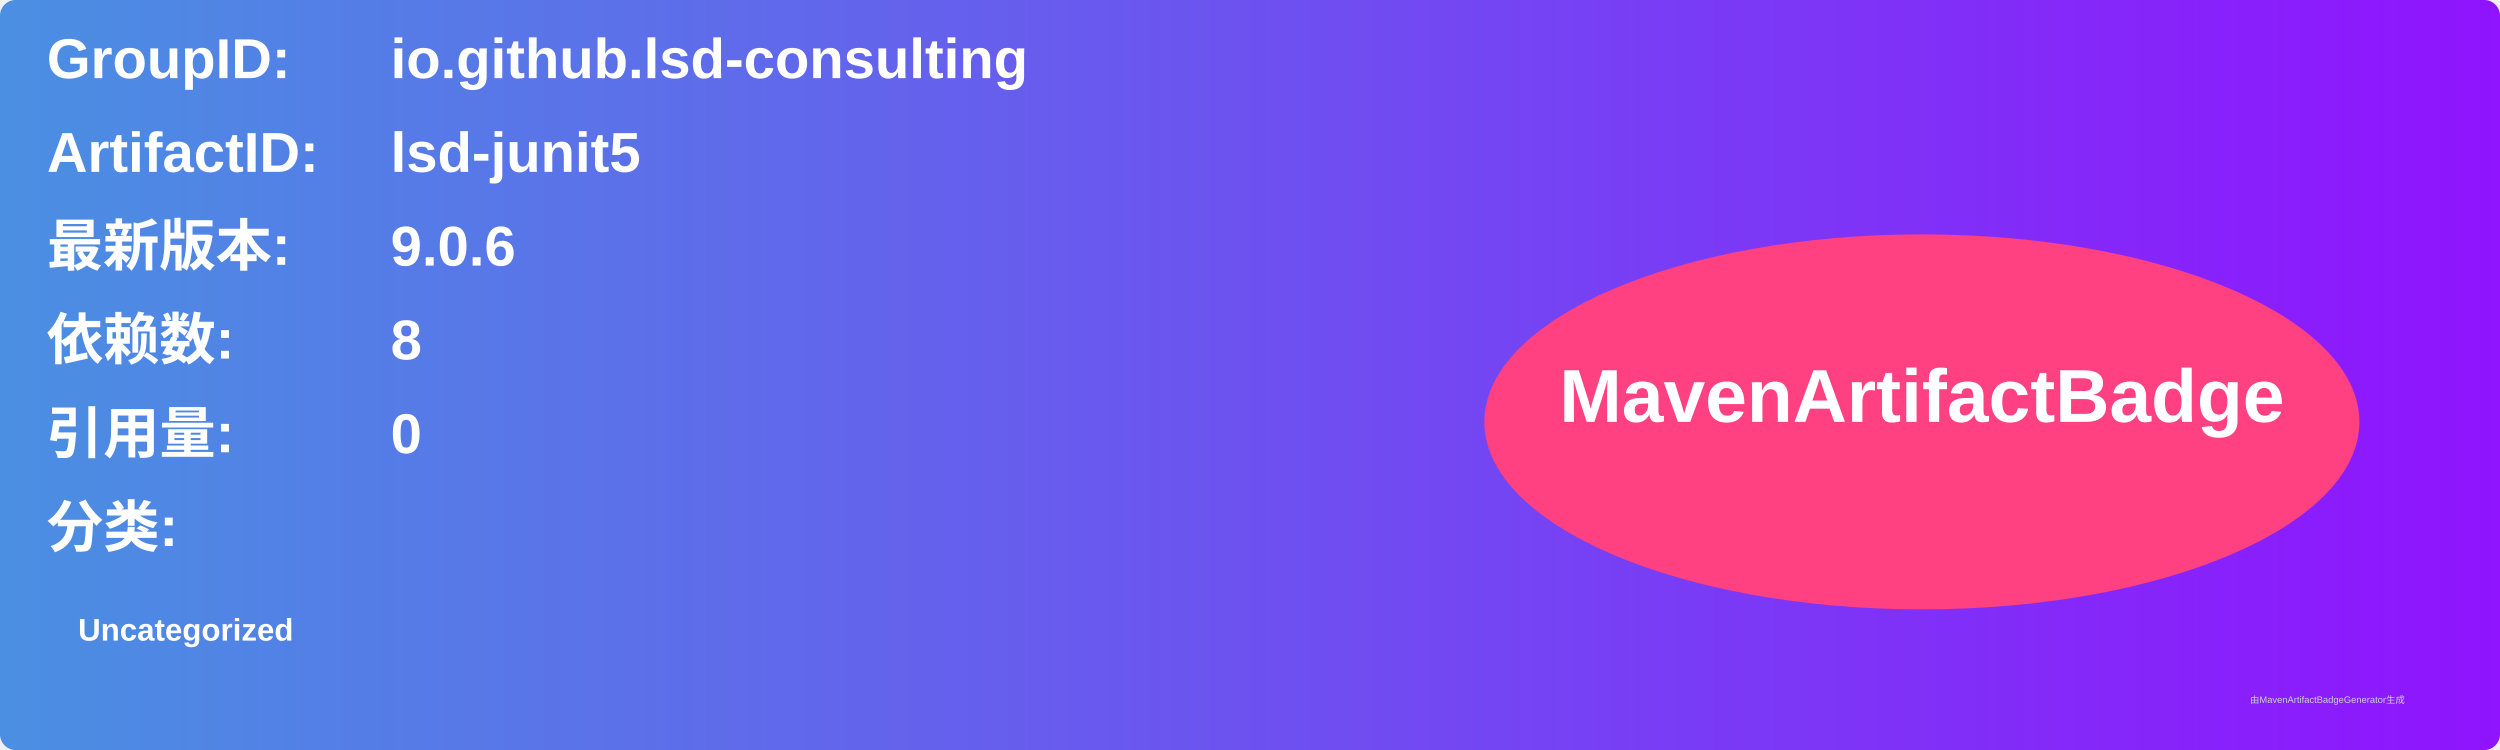
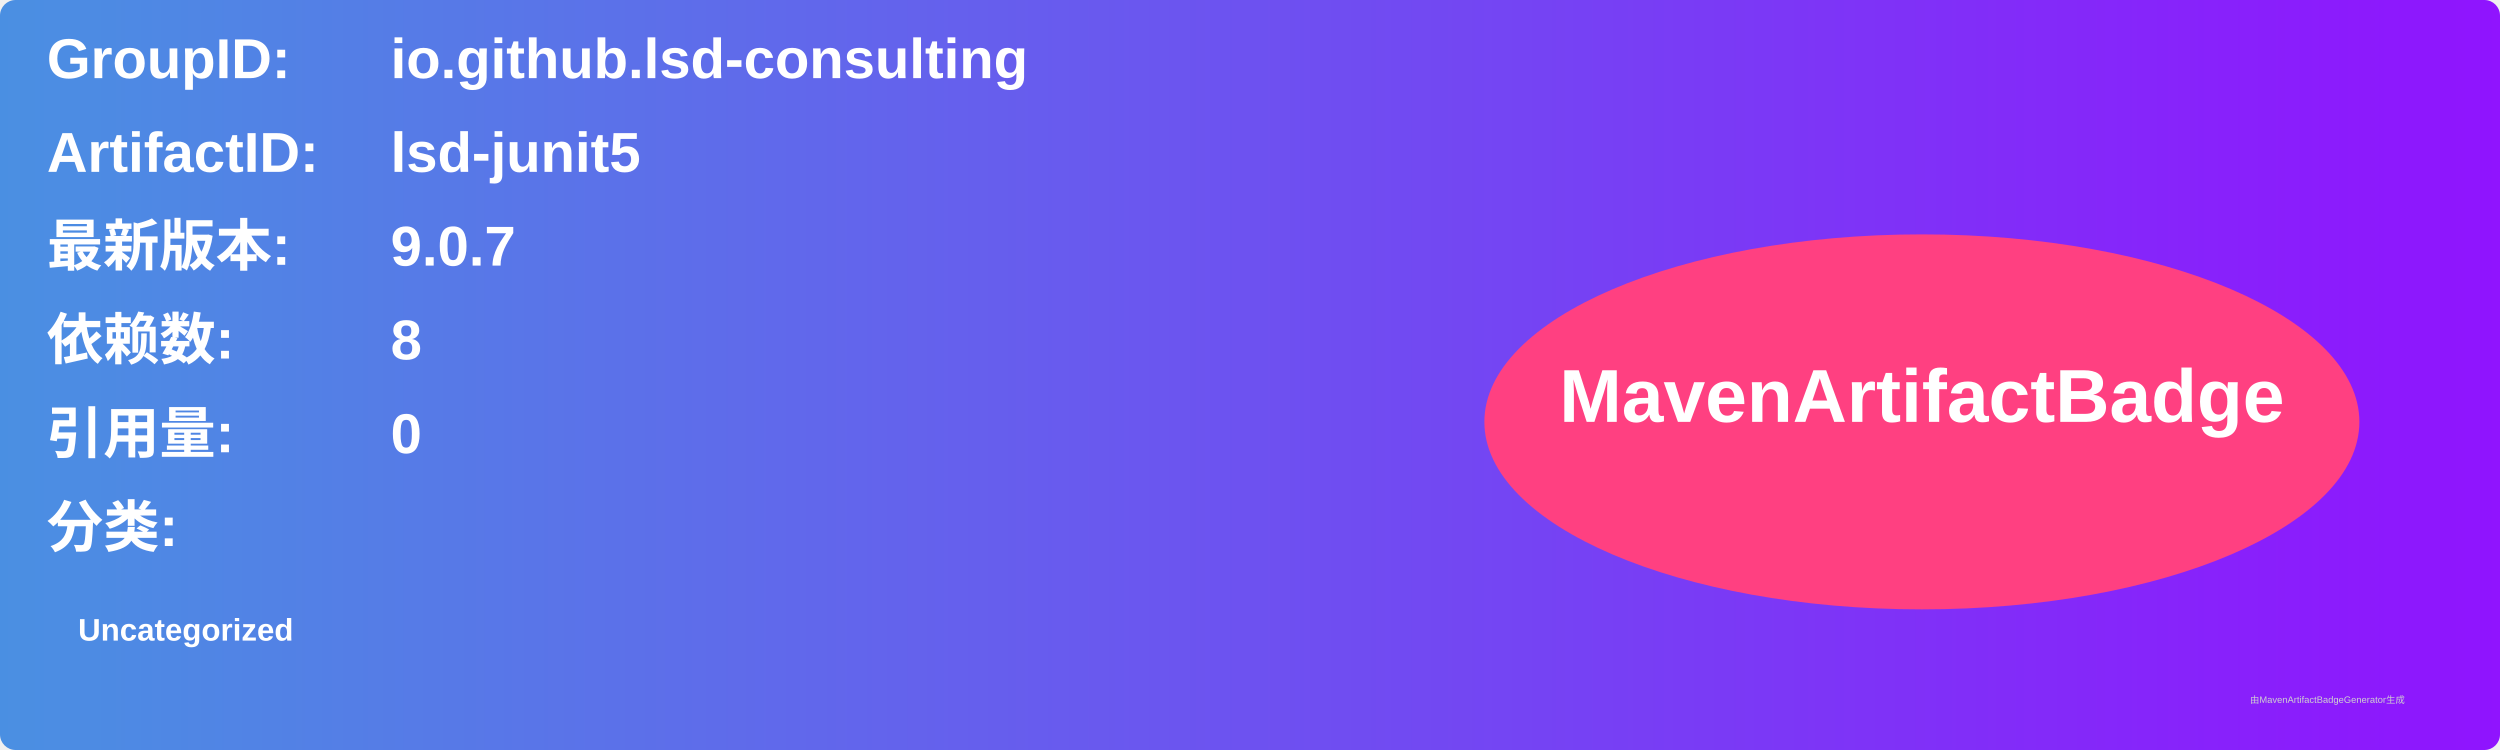
<svg xmlns="http://www.w3.org/2000/svg" width="800" height="240" viewBox="0 0 800 240">
  <linearGradient id="grad" x1="0%" y1="0%" x2="100%" y2="0%">
    <stop offset="0%" stop-color="#4a90e2" />
    <stop offset="100%" stop-color="#9013fe" />
  </linearGradient>
  <rect width="100%" height="100%" rx="5" ry="5" fill="url(#grad)" />
  <g transform="translate(15, 15)">
    <text x="0" y="10" font-family="Arial" font-size="18" fill="white" font-weight="bold" width="260">GroupID:</text>
    <text x="110" y="10" font-family="Arial" font-size="18" fill="white" font-weight="bold" width="460">io.github.lsd-consulting</text>
    <text x="0" y="40" font-family="Arial" font-size="18" fill="white" font-weight="bold" width="260">ArtifactID:</text>
    <text x="110" y="40" font-family="Arial" font-size="18" fill="white" font-weight="bold" width="460">lsd-junit5</text>
    <text x="0" y="70" font-family="Arial" font-size="18" fill="white" font-weight="bold">最新版本:</text>
    <text x="110" y="70" font-family="Arial" font-size="18" fill="white" font-weight="bold">
-       <tspan font-weight="bold">9.0.6</tspan>
+       <tspan font-weight="bold">9.0.7</tspan>
    </text>
    <text x="0" y="100" font-family="Arial" font-size="18" fill="white" font-weight="bold">依赖数: </text>
    <text x="110" y="100" font-family="Arial" font-size="18" fill="white">
      <tspan font-weight="bold">8</tspan>
    </text>
    <text x="0" y="130" font-family="Arial" font-size="18" fill="white" font-weight="bold">引用量: </text>
    <text x="110" y="130" font-family="Arial" font-size="18" fill="white">
      <tspan font-weight="bold">0</tspan>
    </text>
    <text x="0" y="160" font-family="Arial" font-size="18" fill="white" font-weight="bold">分类:</text>
    <text x="10" y="190" font-family="Arial" font-size="10" fill="white">
      <tspan font-weight="bold">Uncategorized</tspan>
    </text>
    <ellipse cx="600" cy="120" rx="140" ry="60" fill="#ff4081" />
    <text x="600" y="120" text-anchor="middle" font-family="Arial" font-size="24" fill="white" font-weight="bold">MavenArtifactBadge</text>
  </g>
  <text x="720" y="225" font-family="Arial" font-size="3" fill="#d0d0d0">由MavenArtifactBadgeGenerator生成</text>
</svg>
